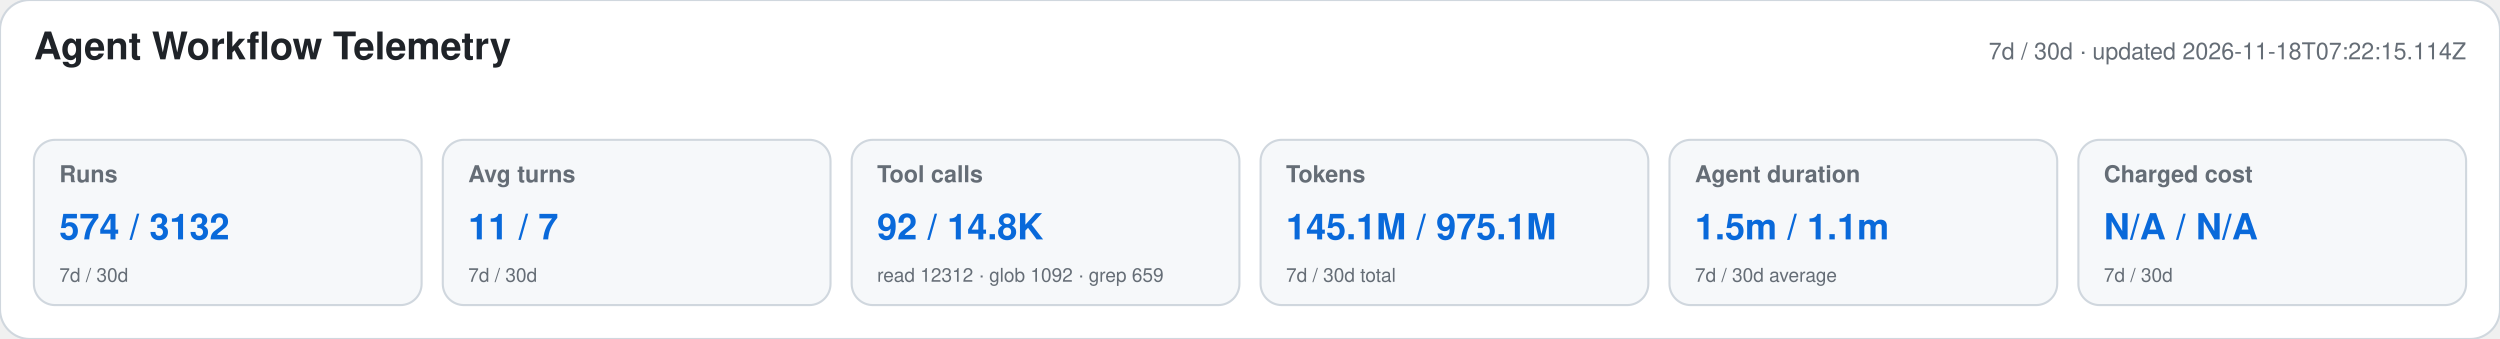
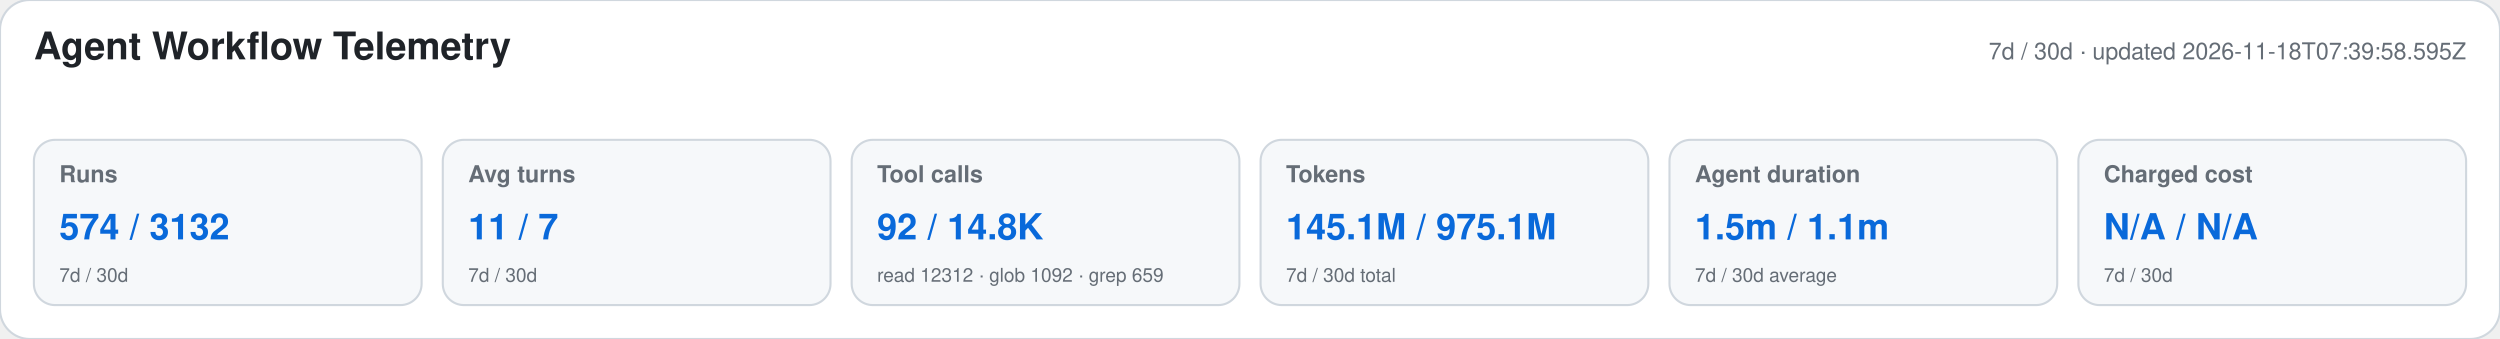
<svg xmlns="http://www.w3.org/2000/svg" width="1180" height="160" viewBox="0 0 1180 160" role="img" aria-labelledby="title desc">
  <style>text{font-family:-apple-system,BlinkMacSystemFont,"Segoe UI",Helvetica,Arial,sans-serif}.heading{font-size:18px;font-weight:650;fill:#1f2328}.meta,.label,.secondary{fill:#656d76}.meta,.label{font-size:11px}.label{font-weight:600}.primary{font-size:17px;font-weight:700;fill:#0969da}.secondary{font-size:9px}</style>
  <rect width="1180" height="160" rx="14" fill="#ffffff" stroke="#d0d7de" />
  <text x="16" y="28" class="heading">Agent Workflow Telemetry</text>
-   <text x="1164" y="28" text-anchor="end" class="meta">7d / 30d · updated 2026-11-18T07:22:15.114Z</text>
+   <text x="1164" y="28" text-anchor="end" class="meta">7d / 30d · updated 2026-11-18T07:39:58.595Z</text>
  <g>
    <rect x="16" y="66" width="183" height="78" rx="10" fill="#f6f8fa" stroke="#d0d7de" />
    <text x="28" y="86" class="label">Runs</text>
    <text x="28" y="113" class="primary">574 / 3132</text>
    <text x="28" y="133" class="secondary">7d / 30d</text>
  </g>
  <g>
    <rect x="209" y="66" width="183" height="78" rx="10" fill="#f6f8fa" stroke="#d0d7de" />
    <text x="221" y="86" class="label">Avg turns</text>
    <text x="221" y="113" class="primary">11 / 7</text>
    <text x="221" y="133" class="secondary">7d / 30d</text>
  </g>
  <g>
    <rect x="402" y="66" width="183" height="78" rx="10" fill="#f6f8fa" stroke="#d0d7de" />
    <text x="414" y="86" class="label">Tool calls</text>
    <text x="414" y="113" class="primary">92 / 14.8K</text>
    <text x="414" y="133" class="secondary">read 12312 · glob 1092 · grep 659</text>
  </g>
  <g>
    <rect x="595" y="66" width="183" height="78" rx="10" fill="#f6f8fa" stroke="#d0d7de" />
    <text x="607" y="86" class="label">Tokens</text>
    <text x="607" y="113" class="primary">145.1M / 975.1M</text>
    <text x="607" y="133" class="secondary">7d / 30d total</text>
  </g>
  <g>
    <rect x="788" y="66" width="183" height="78" rx="10" fill="#f6f8fa" stroke="#d0d7de" />
    <text x="800" y="86" class="label">Agent duration</text>
    <text x="800" y="113" class="primary">1.5m / 1.1m</text>
    <text x="800" y="133" class="secondary">7d / 30d average</text>
  </g>
  <g>
    <rect x="981" y="66" width="183" height="78" rx="10" fill="#f6f8fa" stroke="#d0d7de" />
    <text x="993" y="86" class="label">Charged cost</text>
    <text x="993" y="113" class="primary">N/A / N/A</text>
    <text x="993" y="133" class="secondary">7d / 30d</text>
  </g>
</svg>
